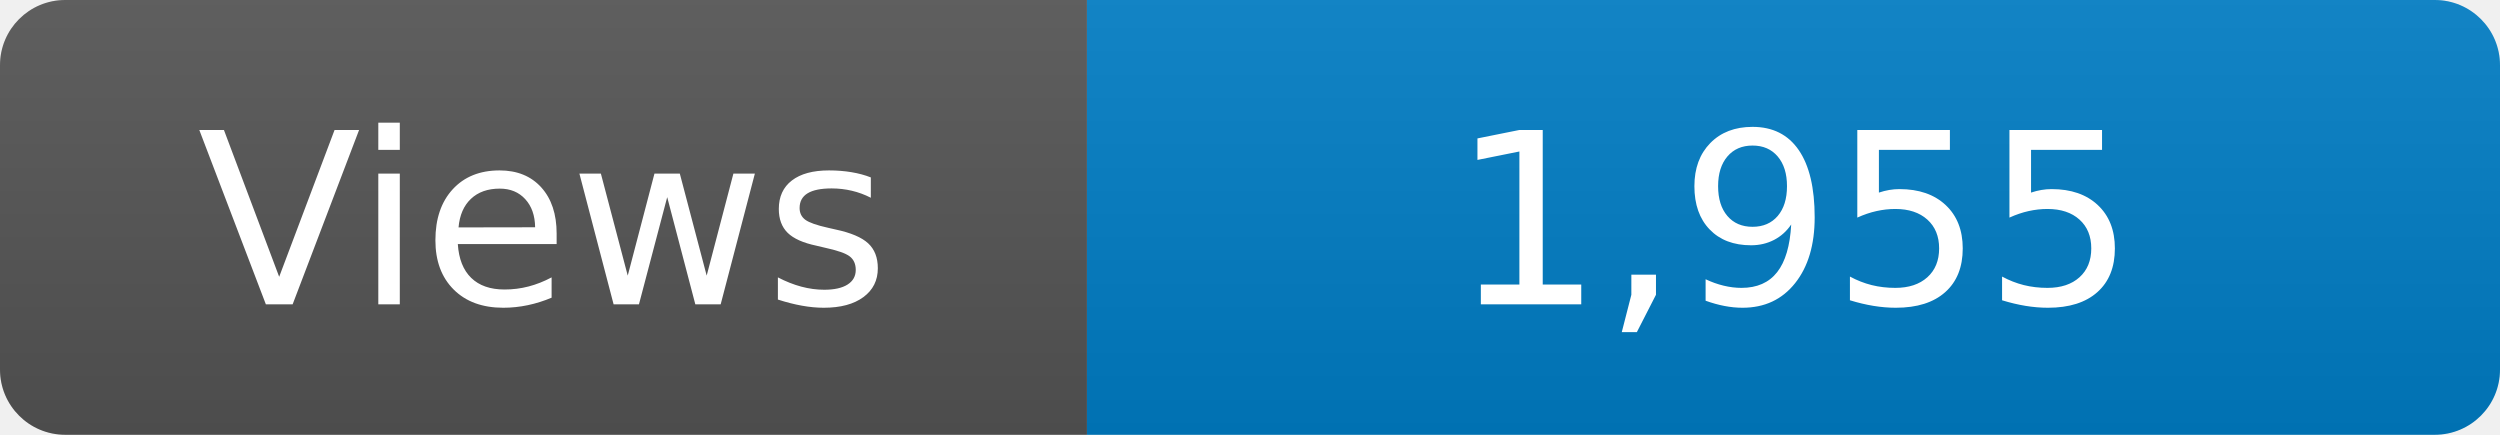
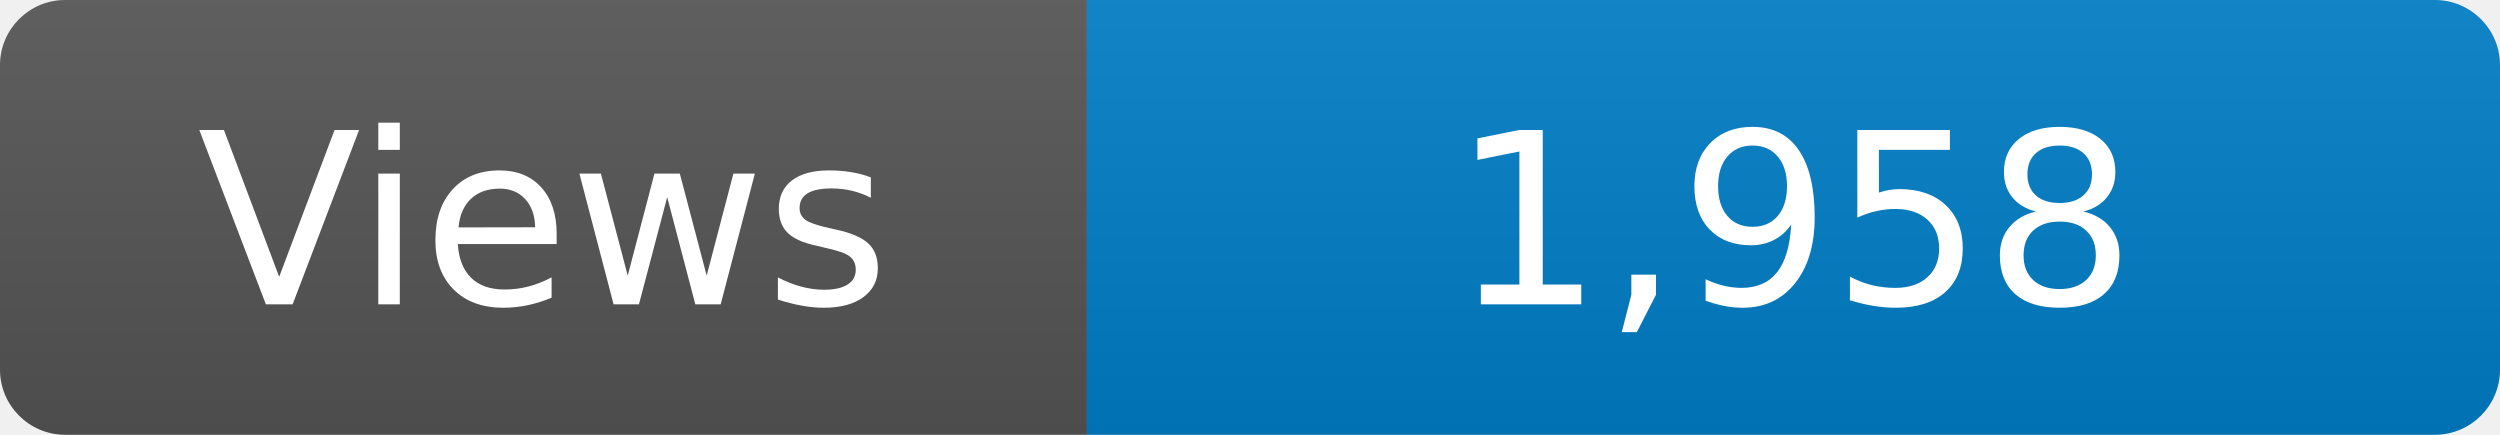
<svg xmlns="http://www.w3.org/2000/svg" width="115" height="20" role="img" aria-label="Maintained?: yes">
  <linearGradient id="s" x2="0" y2="100%">
    <stop offset="0" stop-color="#bbb" stop-opacity=".1" />
    <stop offset="1" stop-opacity=".1" />
  </linearGradient>
  <clipPath id="r">
    <rect width="115" height="20" rx="3" fill="#fff" />
  </clipPath>
  <g clip-path="url(#r)">
    <rect width="50" height="20" fill="#555" />
    <rect x="50" width="160" height="20" fill="#007ec6" />
    <rect width="115" height="20" fill="url(#s)" />
  </g>
  <g fill="#fff" text-anchor="middle" font-family="Verdana,Geneva,DejaVu Sans,sans-serif" font-size="110">
    <text x="250" y="140" transform="scale(.1)" fill="#fff">Views</text>
-     <text x="825" y="140" transform="scale(.1)" fill="#fff">1,955</text>
+     <text x="825" y="140" transform="scale(.1)" fill="#fff">1,958</text>
  </g>
</svg>
